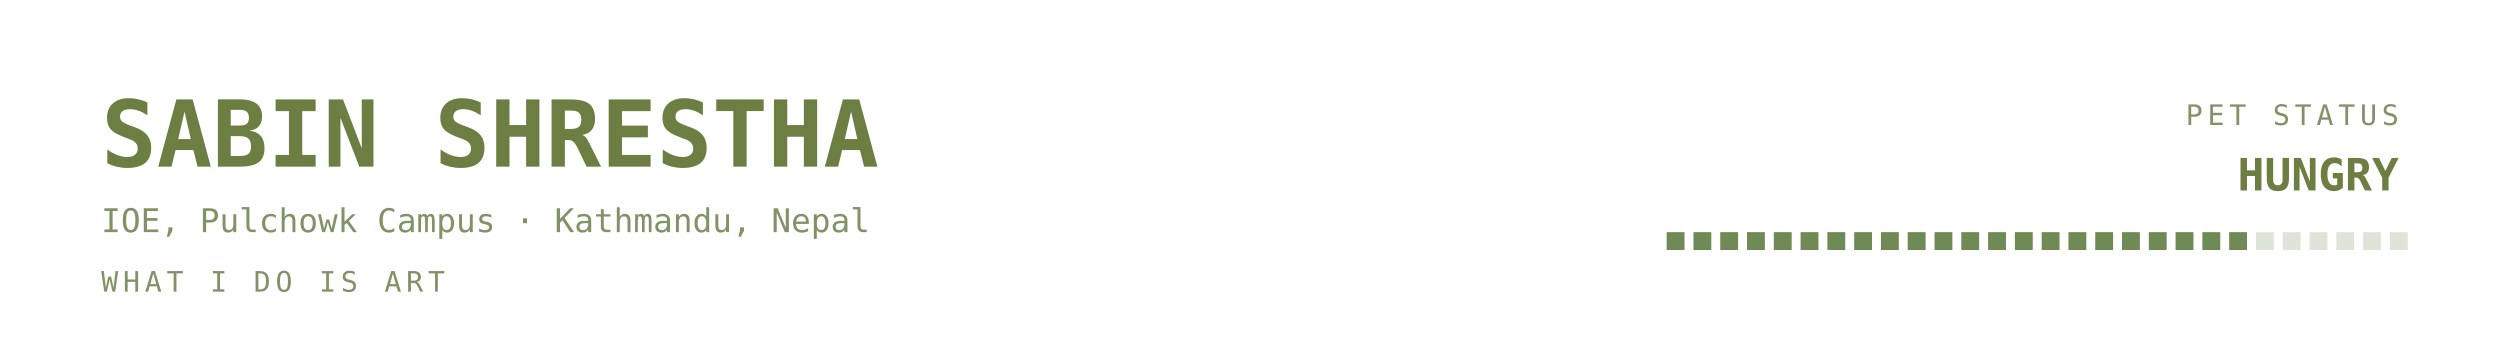
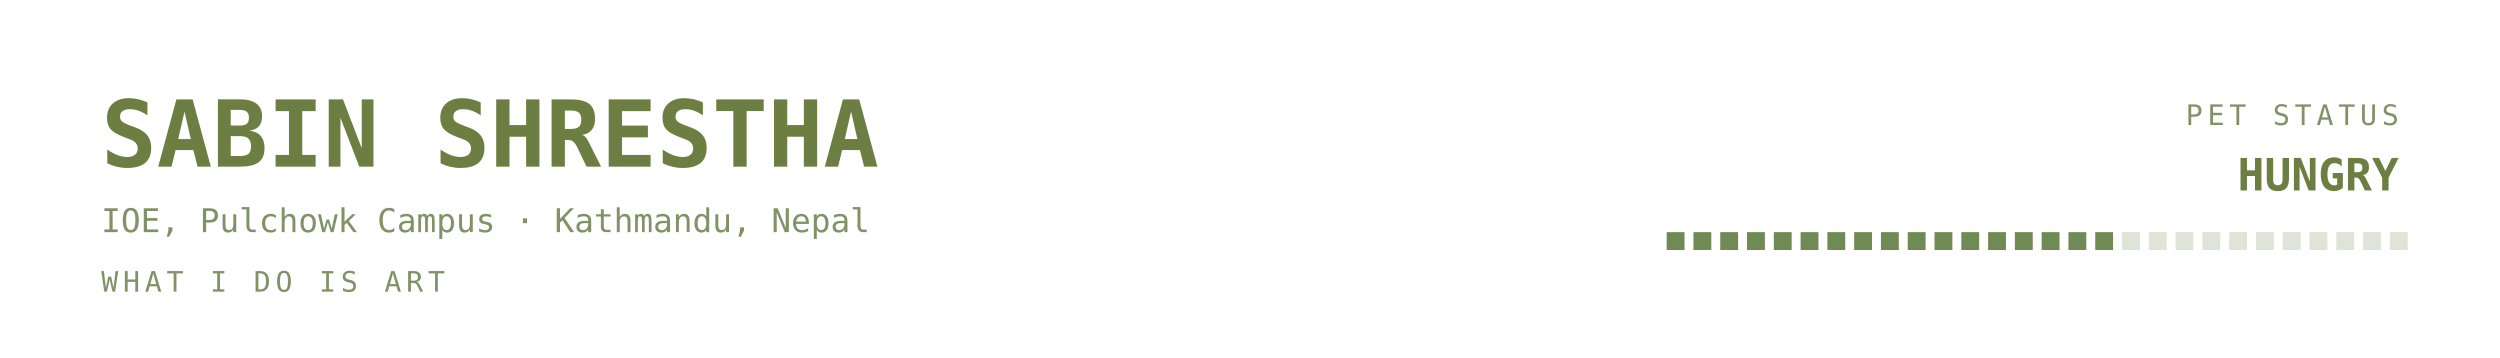
<svg xmlns="http://www.w3.org/2000/svg" viewBox="0 0 840 120" width="840" height="120" role="img" aria-labelledby="bant band">
  <defs>
    <linearGradient id="banbg" x1="0" y1="0" x2="1" y2="1">
      <stop offset="0" stop-color="#252c1c" />
      <stop offset="1" stop-color="#171b12" />
    </linearGradient>
  </defs>
  <style>
    .mono{font-family:ui-monospace,SFMono-Regular,Menlo,Consolas,"DejaVu Sans Mono",monospace}
    .lbl{font-size:9.5px;letter-spacing:1.6px;fill:#819267}
    .big{font-size:31px;font-weight:700;fill:#6c7e42}
    .med{font-size:15px;font-weight:700;fill:#6c7e42}
    .sm{font-size:11px;fill:#6c7e42}
    .dim{font-size:11px;fill:#819267}
    
    .pulse{animation:pulse 3.4s ease-in-out infinite}
    @keyframes pulse{0%,100%{opacity:1}50%{opacity:.62}}
</style>
  <text class="mono big" x="34" y="56">SABIN SHRESTHA</text>
  <text class="mono dim" x="34" y="78">IOE, Pulchowk Campus · Kathmandu, Nepal</text>
  <text class="mono lbl" x="34" y="98">WHAT I DO IS ART</text>
  <text class="mono lbl" x="806" y="42" text-anchor="end">PET STATUS</text>
  <text class="mono med pulse" x="806" y="64" text-anchor="end" fill="#6f8a54">HUNGRY</text>
  <rect x="560" y="78" width="6" height="6" fill="#6f8a54" opacity="1" />
  <rect x="569" y="78" width="6" height="6" fill="#6f8a54" opacity="1" />
  <rect x="578" y="78" width="6" height="6" fill="#6f8a54" opacity="1" />
  <rect x="587" y="78" width="6" height="6" fill="#6f8a54" opacity="1" />
  <rect x="596" y="78" width="6" height="6" fill="#6f8a54" opacity="1" />
  <rect x="605" y="78" width="6" height="6" fill="#6f8a54" opacity="1" />
  <rect x="614" y="78" width="6" height="6" fill="#6f8a54" opacity="1" />
  <rect x="623" y="78" width="6" height="6" fill="#6f8a54" opacity="1" />
  <rect x="632" y="78" width="6" height="6" fill="#6f8a54" opacity="1" />
  <rect x="641" y="78" width="6" height="6" fill="#6f8a54" opacity="1" />
  <rect x="650" y="78" width="6" height="6" fill="#6f8a54" opacity="1" />
  <rect x="659" y="78" width="6" height="6" fill="#6f8a54" opacity="1" />
  <rect x="668" y="78" width="6" height="6" fill="#6f8a54" opacity="1" />
  <rect x="677" y="78" width="6" height="6" fill="#6f8a54" opacity="1" />
  <rect x="686" y="78" width="6" height="6" fill="#6f8a54" opacity="1" />
  <rect x="695" y="78" width="6" height="6" fill="#6f8a54" opacity="1" />
  <rect x="704" y="78" width="6" height="6" fill="#6f8a54" opacity="1" />
-   <rect x="713" y="78" width="6" height="6" fill="#6f8a54" opacity="1" />
-   <rect x="722" y="78" width="6" height="6" fill="#6f8a54" opacity="1" />
-   <rect x="731" y="78" width="6" height="6" fill="#6f8a54" opacity="1" />
-   <rect x="740" y="78" width="6" height="6" fill="#6f8a54" opacity="1" />
-   <rect x="749" y="78" width="6" height="6" fill="#6f8a54" opacity="1" />
+   <rect x="713" y="78" width="6" height="6" fill="#819267" opacity="0.25" />
+   <rect x="722" y="78" width="6" height="6" fill="#819267" opacity="0.25" />
+   <rect x="731" y="78" width="6" height="6" fill="#819267" opacity="0.25" />
+   <rect x="740" y="78" width="6" height="6" fill="#819267" opacity="0.25" />
+   <rect x="749" y="78" width="6" height="6" fill="#819267" opacity="0.25" />
  <rect x="758" y="78" width="6" height="6" fill="#819267" opacity="0.25" />
  <rect x="767" y="78" width="6" height="6" fill="#819267" opacity="0.25" />
  <rect x="776" y="78" width="6" height="6" fill="#819267" opacity="0.25" />
  <rect x="785" y="78" width="6" height="6" fill="#819267" opacity="0.25" />
  <rect x="794" y="78" width="6" height="6" fill="#819267" opacity="0.25" />
  <rect x="803" y="78" width="6" height="6" fill="#819267" opacity="0.25" />
</svg>
